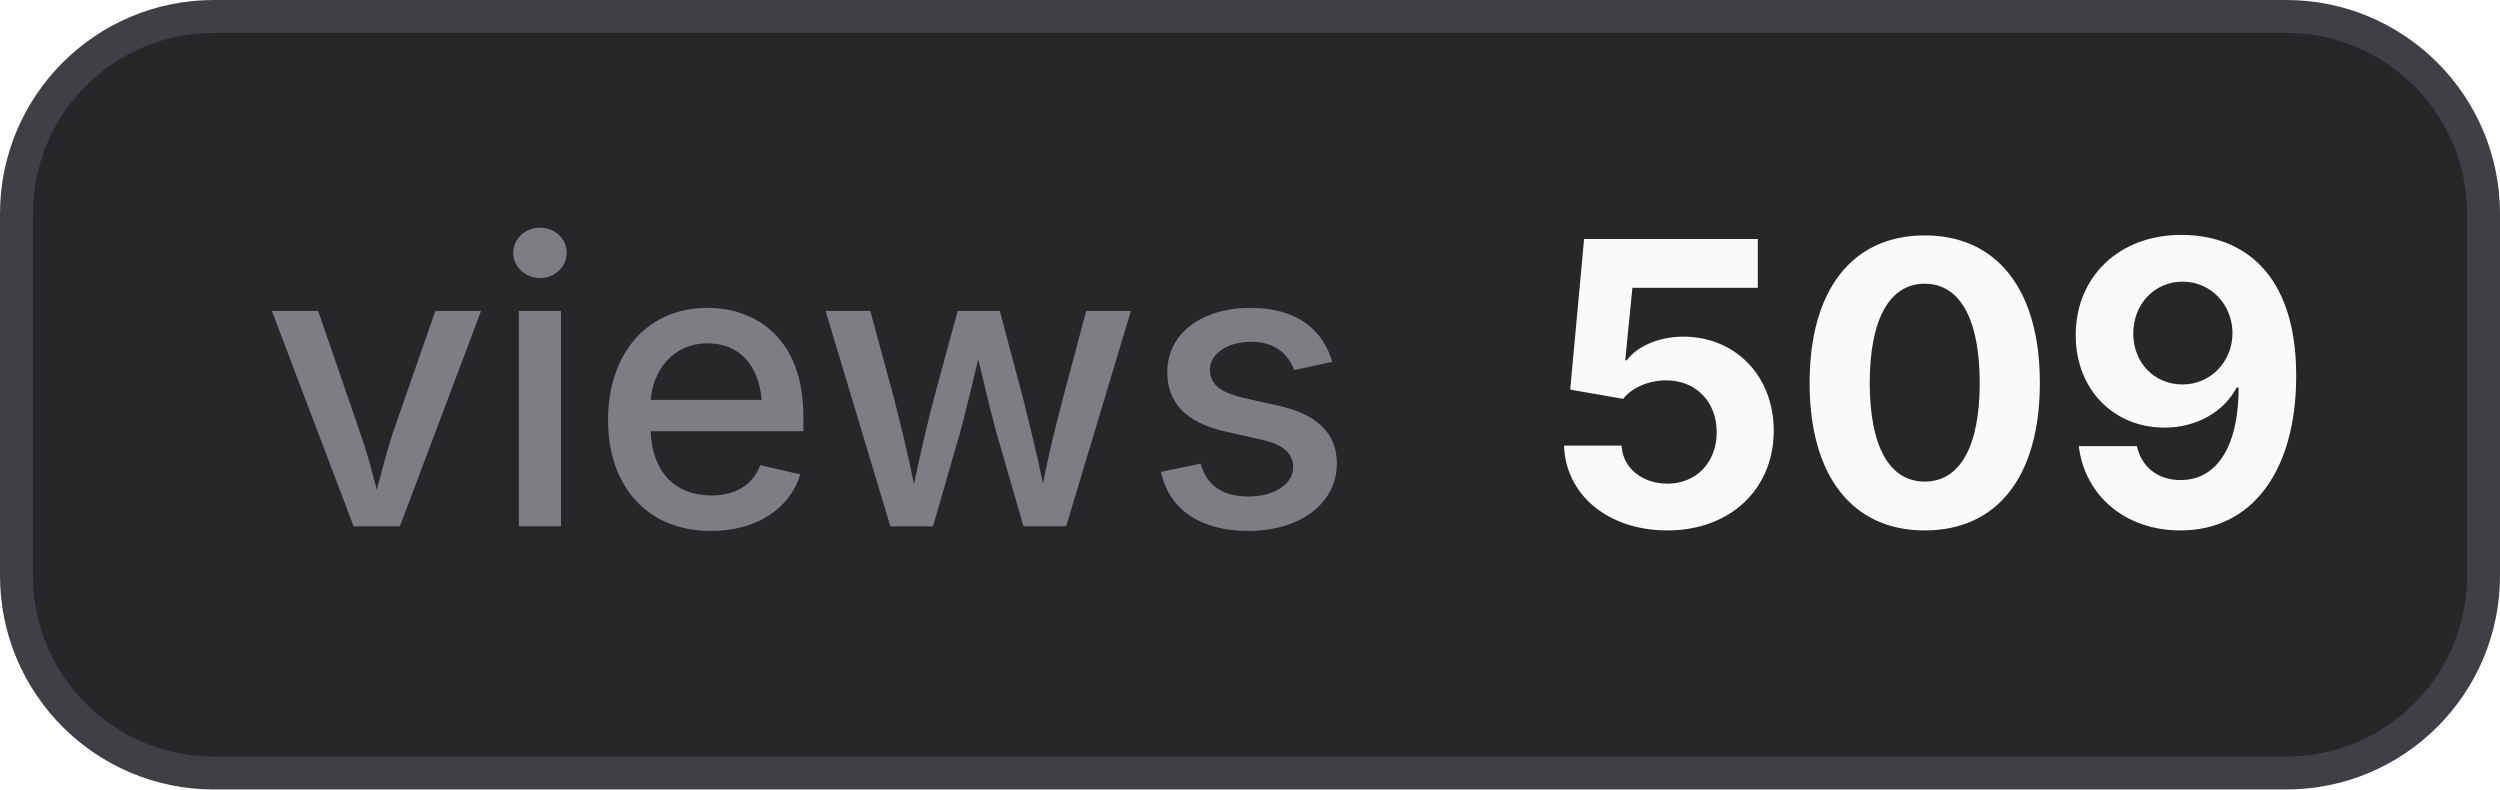
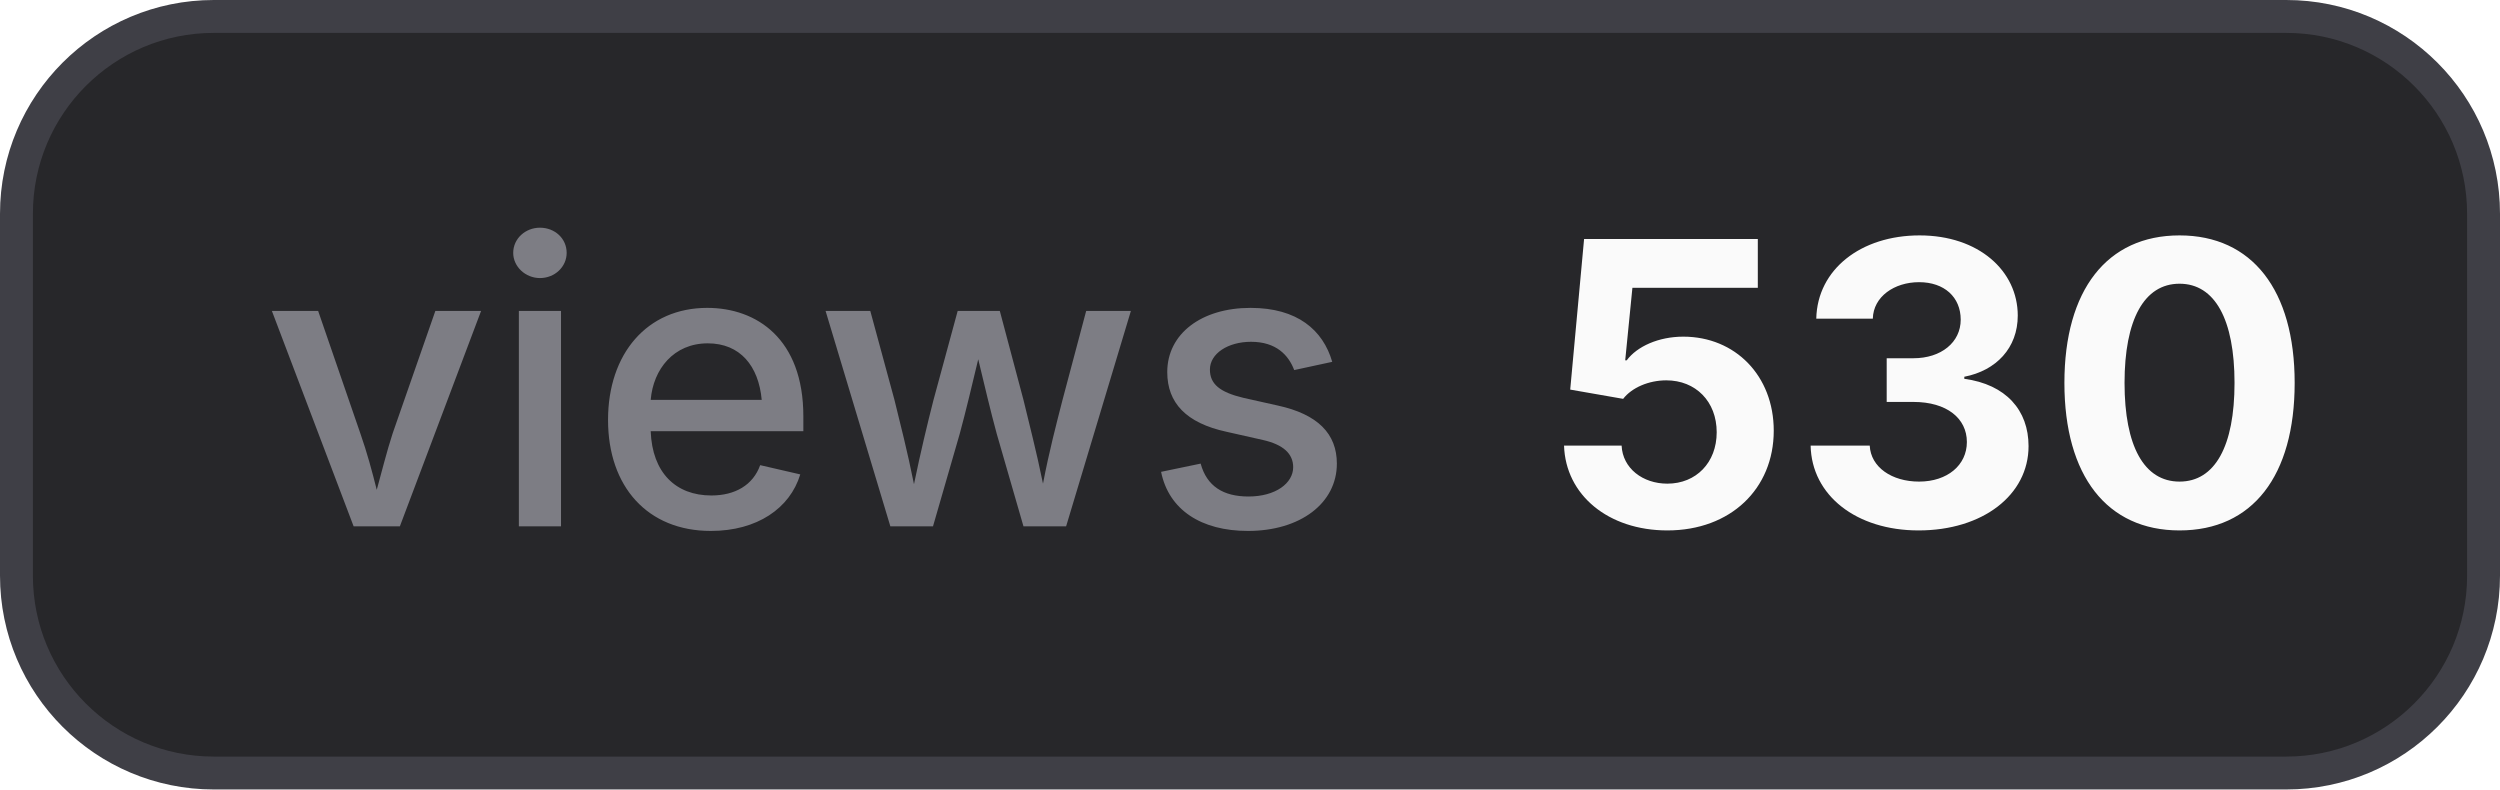
- <svg xmlns="http://www.w3.org/2000/svg" width="76" height="24" viewBox="0 0 76 24" role="img" aria-label="views: 509">
+ <svg xmlns="http://www.w3.org/2000/svg" width="76" height="24" viewBox="0 0 76 24" role="img" aria-label="views: 530">
  <style>
    .bg { fill: #27272a; stroke: #3f3f46; }
    .border { stroke: #3f3f46; }
    .label { fill: #a1a1aa; fill-opacity: 0.7; }
    .value { fill: #fafafa; }
    .icon { color: #fafafa; }
    @media (prefers-color-scheme: light) {
      .bg { fill: #f4f4f5; stroke: #d4d4d8; }
      .border { stroke: #d4d4d8; }
      .label { fill: #71717a; }
      .value { fill: #18181b; }
      .icon { color: #18181b; }
    }
  </style>
  <rect class="bg" x="0.5" y="0.5" width="75" height="23" rx="6" stroke-width="1" />
  <text class="label" x="8" y="16" font-family="Inter,ui-sans-serif,system-ui,-apple-system,BlinkMacSystemFont,Segoe UI,sans-serif" font-size="12" font-weight="500">views</text>
-   <text class="value" x="47" y="16" font-family="Inter,ui-sans-serif,system-ui,-apple-system,BlinkMacSystemFont,Segoe UI,sans-serif" font-size="12" font-weight="700">509</text>
+   <text class="value" x="47" y="16" font-family="Inter,ui-sans-serif,system-ui,-apple-system,BlinkMacSystemFont,Segoe UI,sans-serif" font-size="12" font-weight="700">530</text>
</svg>
